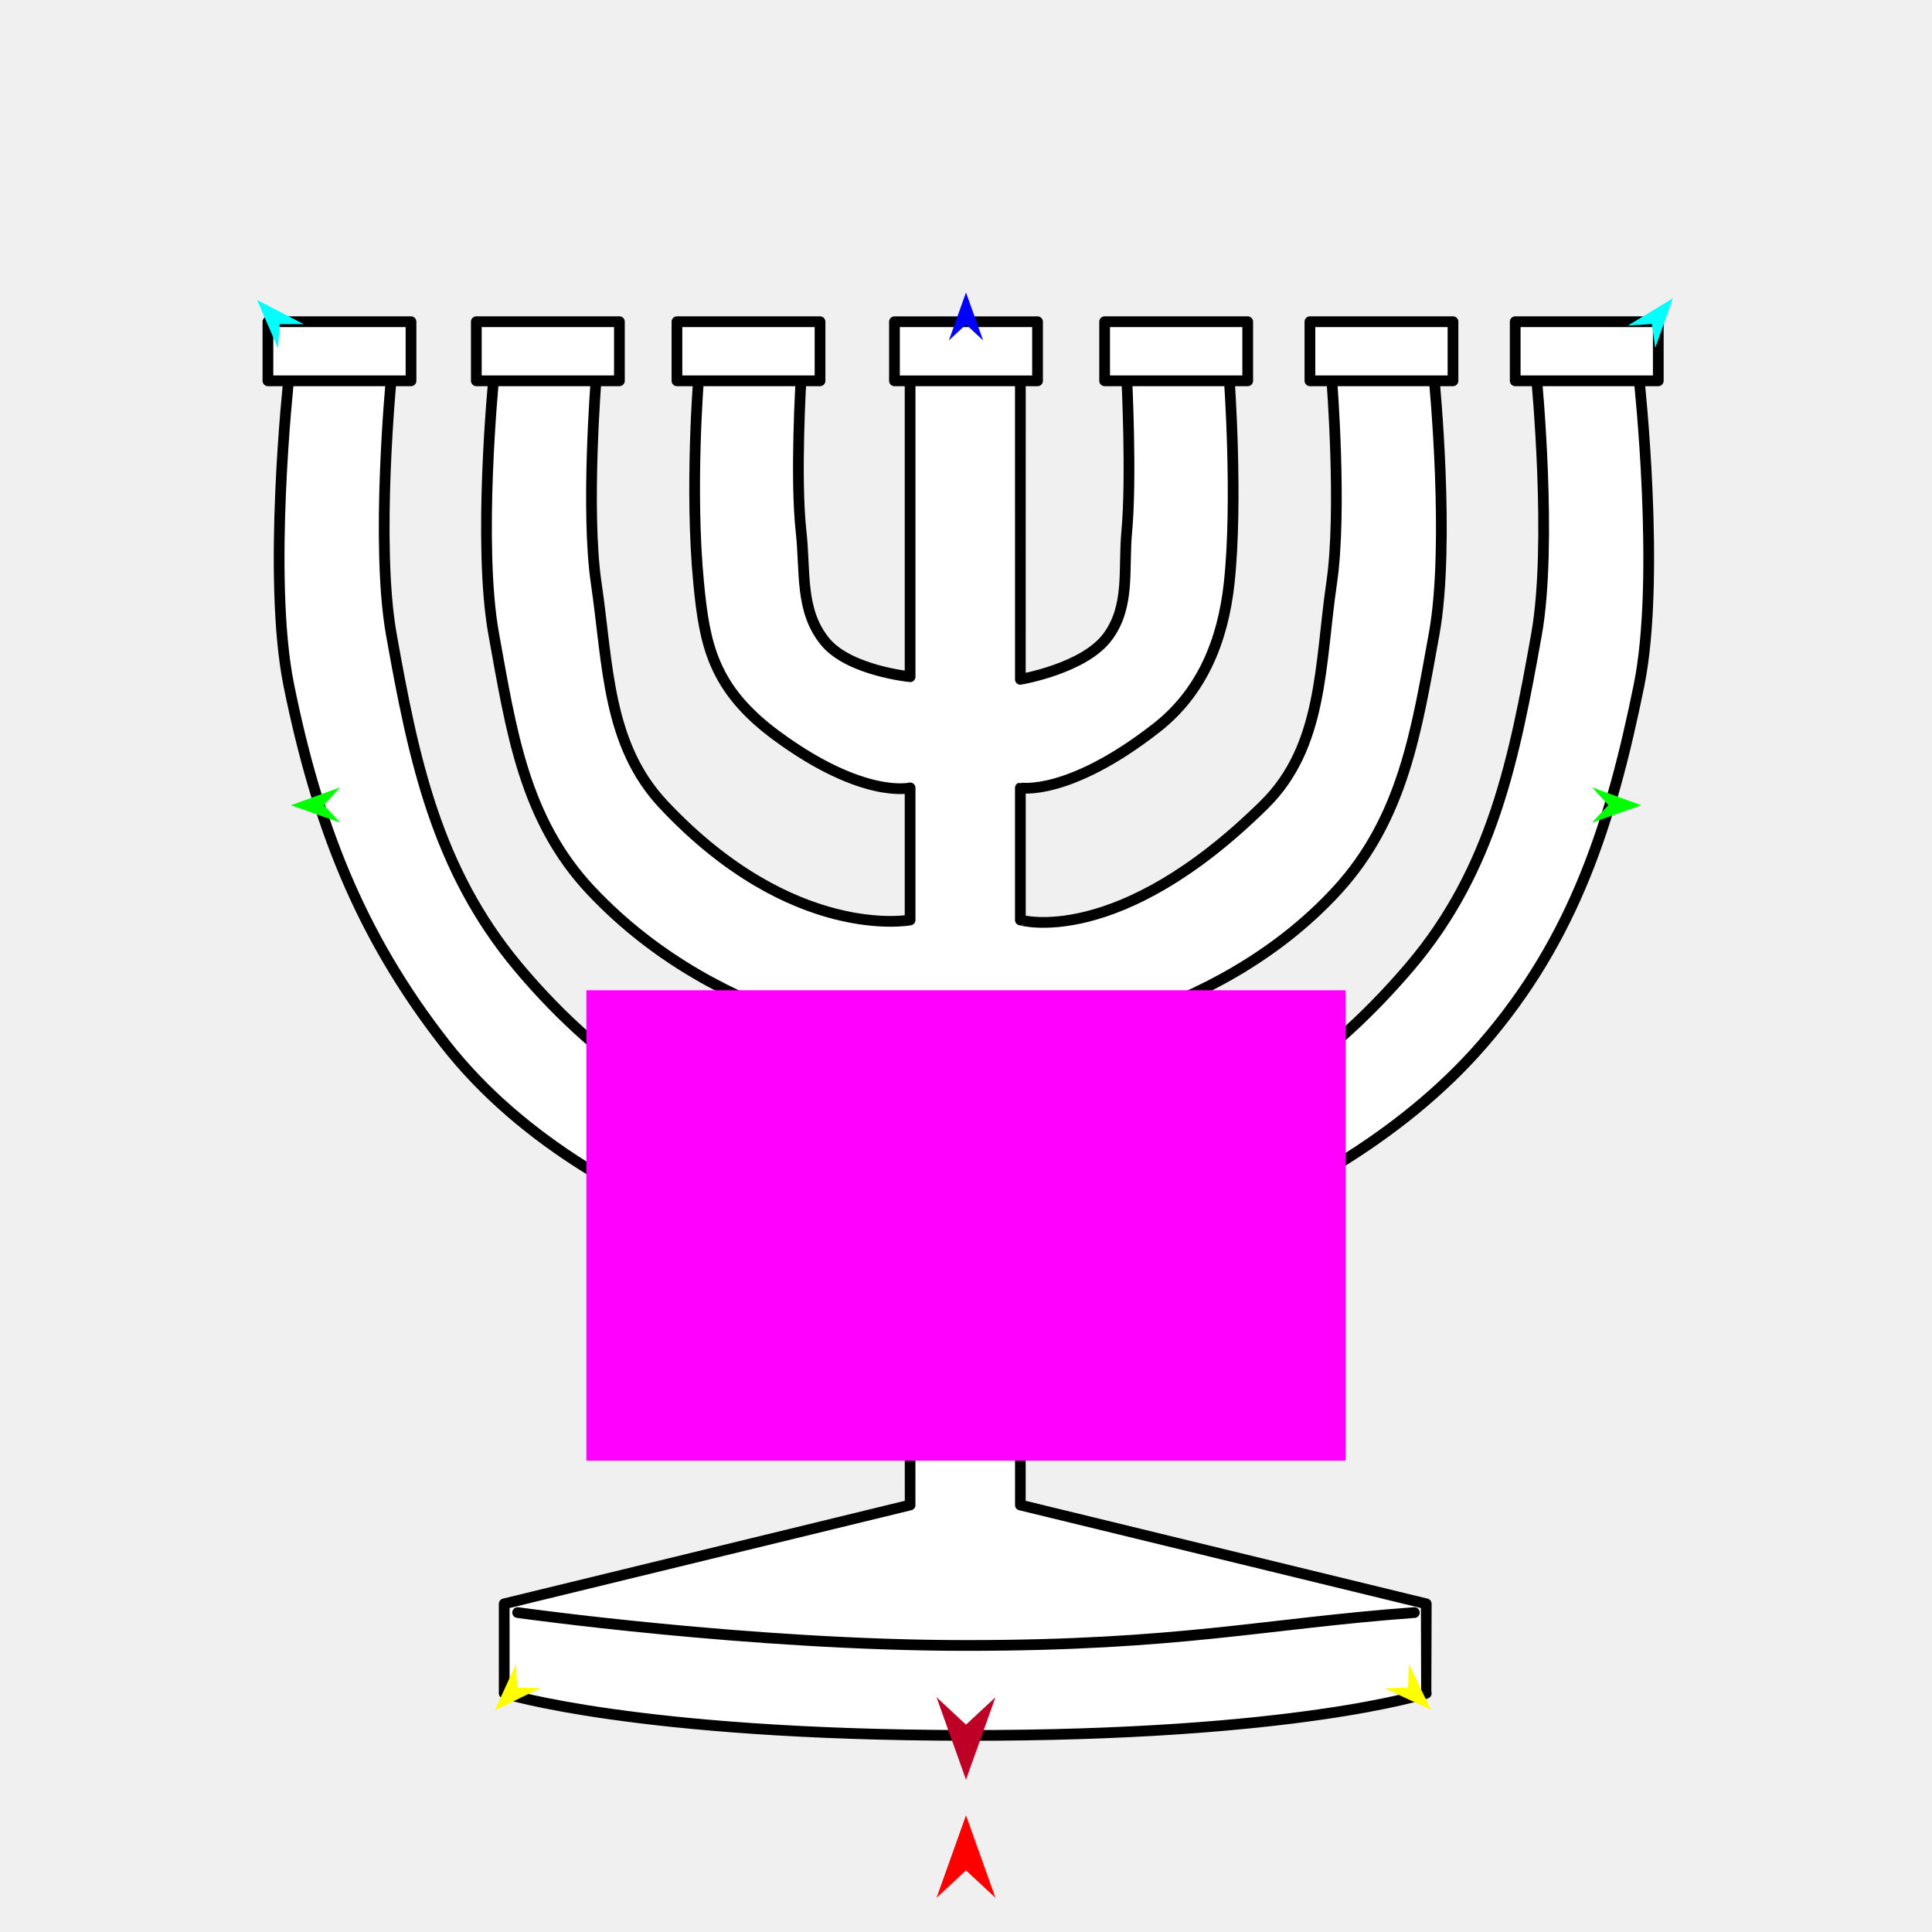
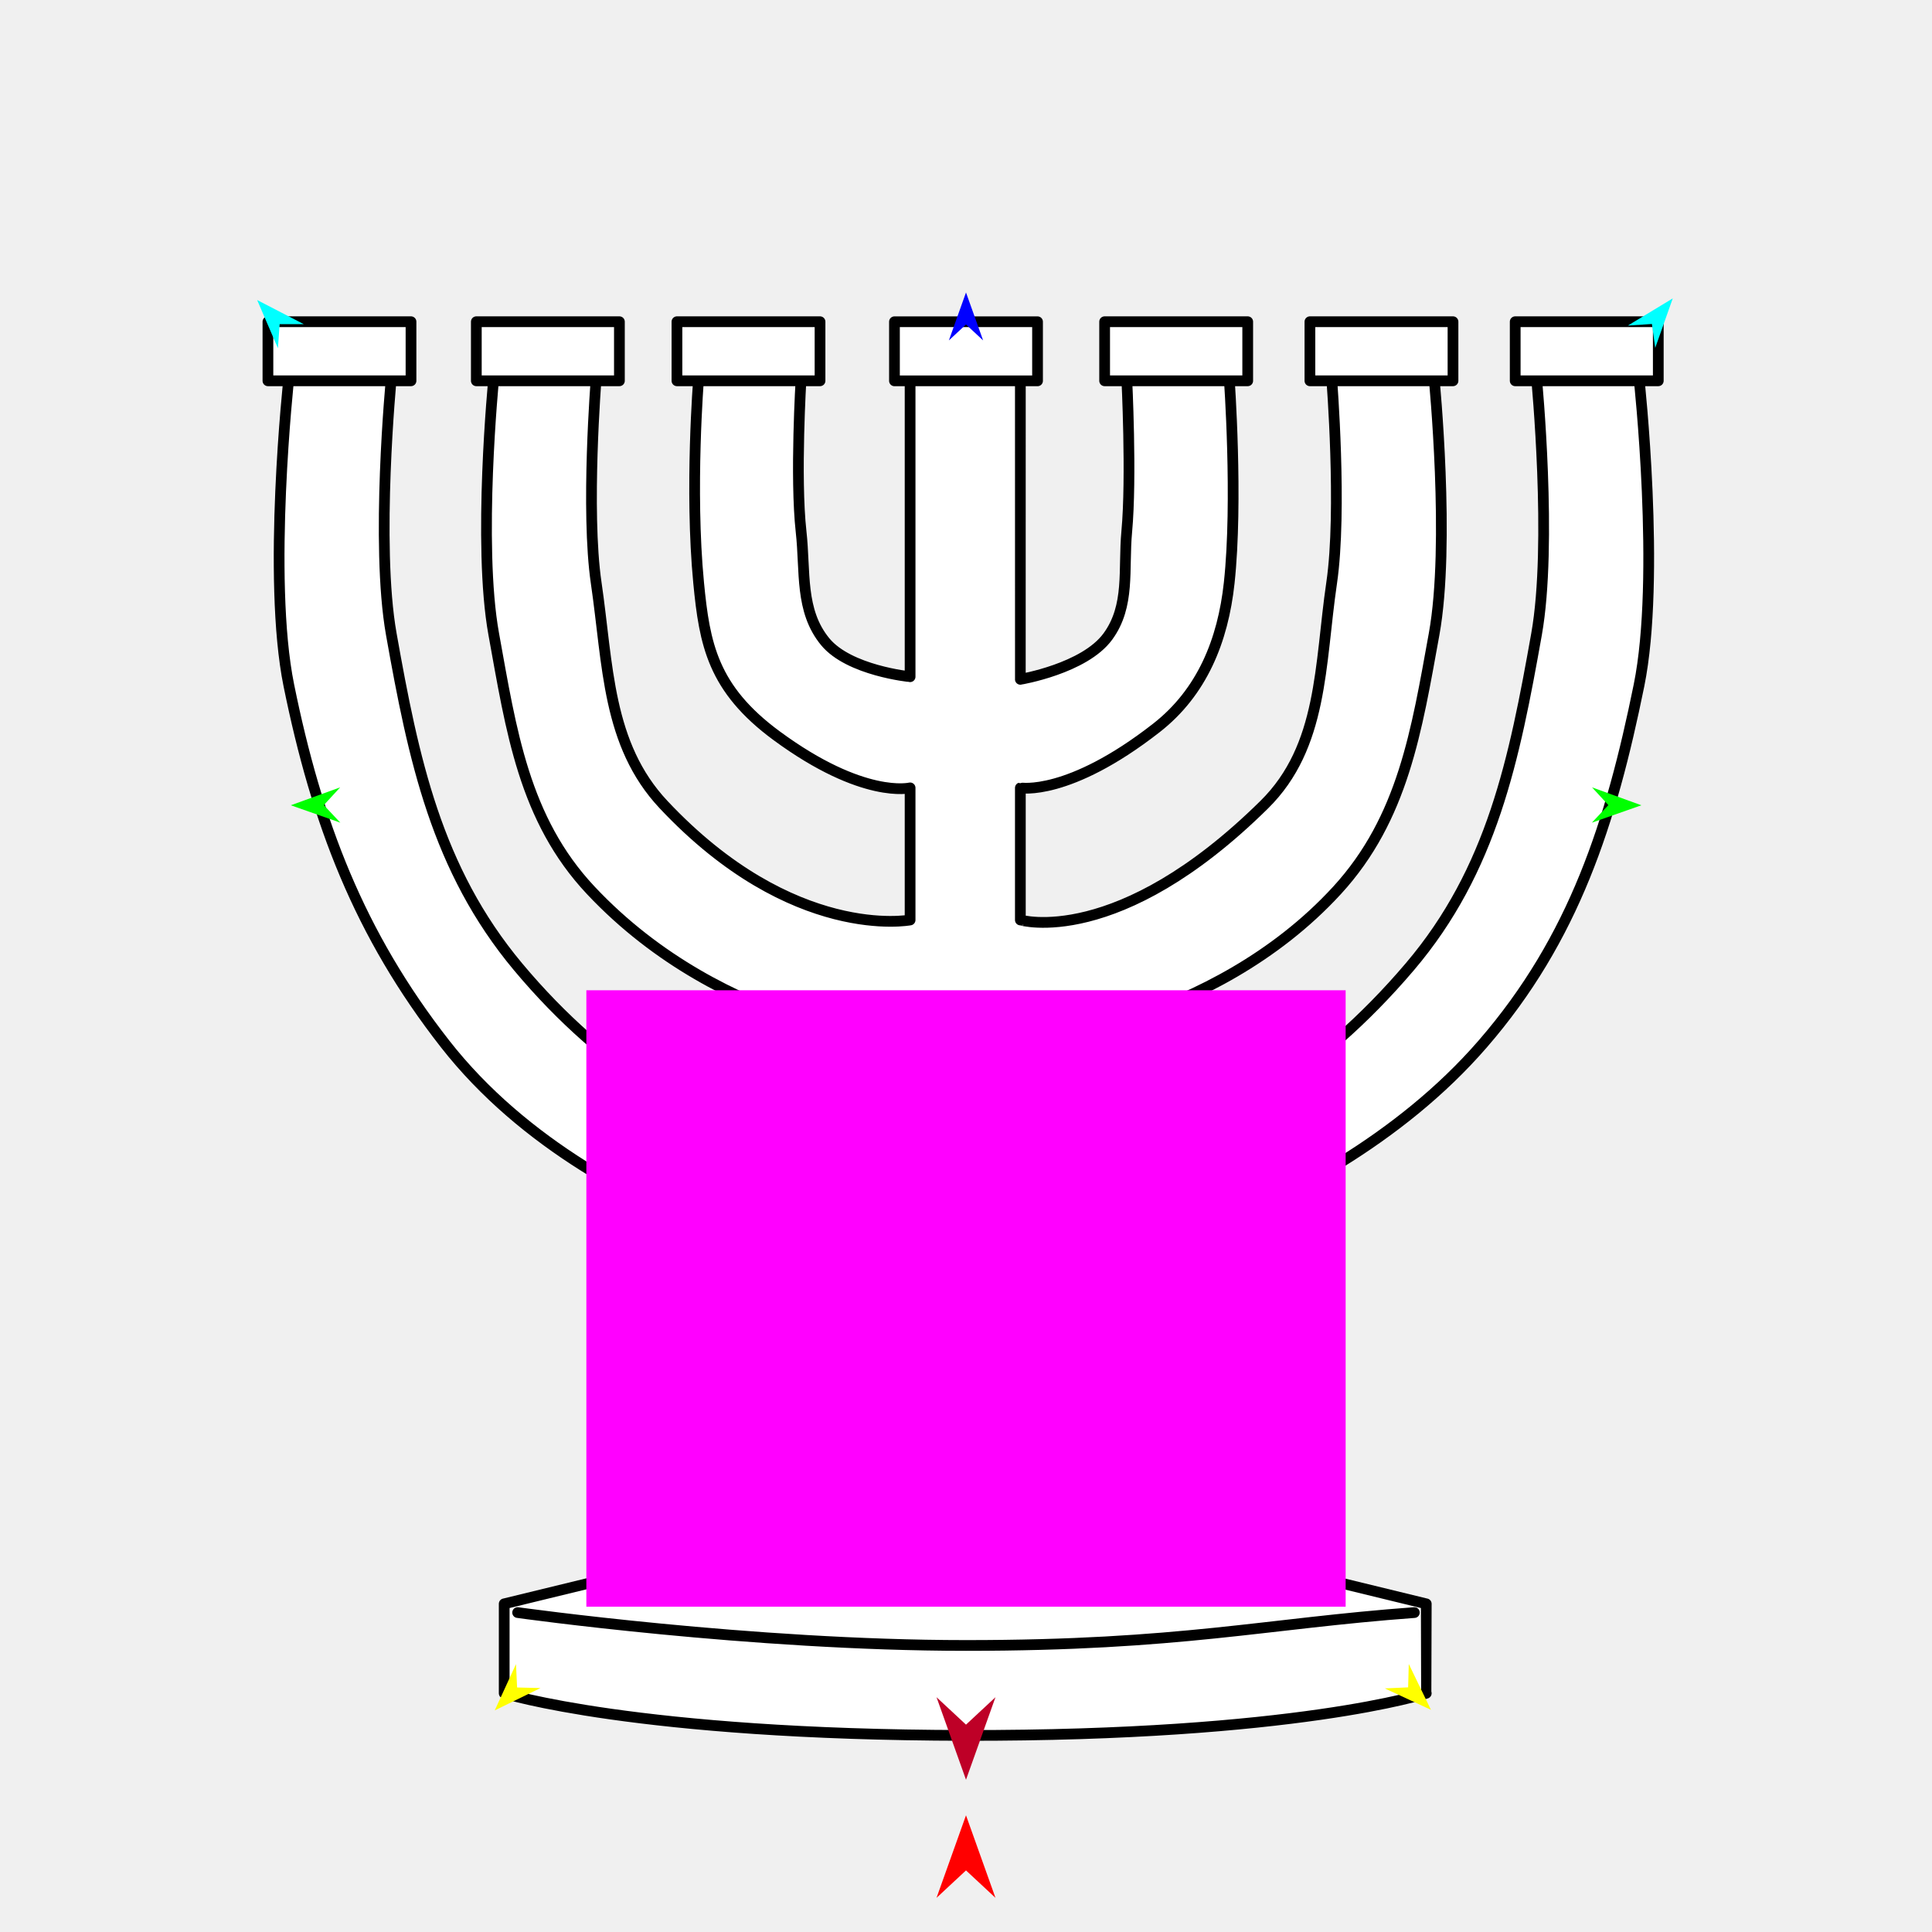
<svg xmlns="http://www.w3.org/2000/svg" version="1.1" id="Frame_0" width="720px" height="720px">
  <g id="menorah">
    <g id="menorah2.svg">
      <path fill="#ffffff" fill-rule="evenodd" stroke="#000000" stroke-width="4" stroke-linecap="round" stroke-linejoin="round" d="M 359.712 138.774 C 359.714 138.774 380.255 140.895 380.257 140.895 C 380.257 140.906 380.258 253.156 380.257 253.167 C 380.260 253.166 404.113 249.185 412.873 237.199 C 421.234 225.759 418.597 212.275 419.904 198.165 C 421.791 177.791 419.904 140.901 419.904 140.895 C 419.908 140.895 458.081 140.895 458.084 140.895 C 458.084 140.902 461.402 186.583 458.084 217.255 C 455.762 238.731 447.971 257.993 430.943 271.284 C 398.125 296.898 380.262 293.613 380.257 293.615 C 380.257 293.620 380.257 342.850 380.257 342.855 C 380.266 342.851 416.565 353.744 471.161 299.858 C 493.113 278.191 491.787 247.772 496.265 217.255 C 500.226 190.263 496.265 140.902 496.265 140.895 C 496.269 140.895 534.441 140.895 534.445 140.895 C 534.445 140.904 540.544 202.793 534.445 236.345 C 527.924 272.222 522.940 304.920 498.293 331.795 C 451.660 382.644 380.269 389.060 380.257 389.065 C 380.257 389.070 380.257 437.012 380.257 437.017 C 380.271 437.009 456.307 441.575 525.424 360.250 C 556.102 324.155 564.331 282.983 572.625 236.345 C 578.595 202.770 572.625 140.904 572.625 140.895 C 572.628 140.895 610.802 140.895 610.805 140.895 C 610.805 140.907 618.957 215.334 610.805 255.435 C 600.431 306.472 586.677 349.720 552.556 389.065 C 490.807 460.268 380.275 479.305 380.257 479.314 C 380.257 479.322 380.256 560.869 380.257 560.877 C 380.264 560.878 531.517 597.696 531.524 597.698 C 531.524 597.701 531.523 631.033 531.524 631.036 C 531.520 631.037 483.075 646.943 359.712 646.738 C 236.967 646.533 187.906 631.037 187.902 631.036 C 187.902 631.033 187.902 597.701 187.902 597.698 C 187.909 597.696 339.161 560.878 339.168 560.877 C 339.169 560.869 339.168 479.322 339.168 479.314 C 339.151 479.305 224.131 463.508 165.896 389.065 C 133.806 348.046 118.020 306.472 107.646 255.435 C 99.495 215.334 107.646 140.907 107.646 140.895 C 107.650 140.895 145.823 140.895 145.827 140.895 C 145.827 140.904 139.856 202.770 145.827 236.345 C 154.120 282.983 162.659 323.894 193.027 360.250 C 259.689 440.056 339.154 437.009 339.168 437.017 C 339.168 437.012 339.168 389.070 339.168 389.065 C 339.156 389.060 270.105 384.943 220.159 331.795 C 195.187 305.222 190.528 272.222 184.007 236.345 C 177.909 202.793 184.007 140.904 184.007 140.895 C 184.011 140.895 222.183 140.895 222.187 140.895 C 222.187 140.902 218.226 190.263 222.187 217.255 C 226.665 247.772 226.171 277.379 247.291 299.858 C 295.534 351.205 339.159 342.851 339.168 342.855 C 339.168 342.850 339.168 293.620 339.168 293.615 C 339.163 293.613 321.766 297.977 289.456 274.206 C 265.560 256.625 262.571 239.995 260.367 217.255 C 256.994 182.434 260.367 140.902 260.367 140.895 C 260.371 140.895 298.543 140.895 298.547 140.895 C 298.547 140.901 296.277 177.830 298.547 198.165 C 300.210 213.061 298.007 227.569 307.527 239.147 C 316.413 249.955 339.165 252.192 339.168 252.193 C 339.168 252.182 339.168 140.906 339.168 140.895 C 339.170 140.895 359.710 138.774 359.712 138.774 Z" />
      <path fill="#ffffff" fill-rule="evenodd" stroke="#000000" stroke-width="4" stroke-linecap="round" stroke-linejoin="round" d="M 564.673 141.915 C 564.673 141.913 564.673 119.893 564.673 119.891 C 564.679 119.891 617.990 119.891 617.995 119.891 C 617.995 119.893 617.995 141.913 617.995 141.915 C 617.990 141.915 564.679 141.915 564.673 141.915 M 488.169 141.915 C 488.169 141.913 488.169 119.893 488.169 119.891 C 488.174 119.891 541.485 119.891 541.490 119.891 C 541.490 119.893 541.490 141.913 541.490 141.915 C 541.485 141.915 488.174 141.915 488.169 141.915 M 411.664 141.915 C 411.664 141.913 411.664 119.893 411.664 119.891 C 411.670 119.891 464.980 119.891 464.986 119.891 C 464.986 119.893 464.986 141.913 464.986 141.915 C 464.980 141.915 411.670 141.915 411.664 141.915 M 333.339 141.929 C 333.339 141.926 333.339 119.907 333.339 119.905 C 333.345 119.905 386.655 119.905 386.661 119.905 C 386.661 119.907 386.661 141.926 386.661 141.929 C 386.655 141.929 333.345 141.929 333.339 141.929 M 252.280 141.915 C 252.280 141.913 252.280 119.893 252.280 119.891 C 252.285 119.891 305.596 119.891 305.601 119.891 C 305.601 119.893 305.601 141.913 305.601 141.915 C 305.596 141.915 252.285 141.915 252.280 141.915 M 177.514 141.915 C 177.514 141.913 177.514 119.893 177.514 119.891 C 177.519 119.891 230.830 119.891 230.835 119.891 C 230.835 119.893 230.835 141.913 230.835 141.915 C 230.830 141.915 177.519 141.915 177.514 141.915 M 99.850 141.915 C 99.850 141.913 99.850 119.893 99.850 119.891 C 99.855 119.891 153.166 119.891 153.171 119.891 C 153.171 119.893 153.171 141.913 153.171 141.915 C 153.166 141.915 99.855 141.915 99.850 141.915 Z" />
      <path fill="none" stroke="#000000" stroke-width="4" stroke-linecap="round" stroke-linejoin="round" d="M 192.908 600.956 C 192.925 600.957 280.155 613.216 360.000 613.216 C 439.845 613.216 471.395 605.042 527.092 600.956 " />
    </g>
    <g id="specs_2">
-       <path fill="#ff00ff" fill-rule="evenodd" stroke="none" d="M 218.519 544.333 C 218.547 544.333 501.453 544.333 501.481 544.333 C 501.481 544.316 501.481 369.057 501.481 369.039 C 501.453 369.039 218.547 369.039 218.519 369.039 C 218.519 369.057 218.519 544.316 218.519 544.333 Z" />
+       <path fill="#ff00ff" fill-rule="evenodd" stroke="none" d="M 218.519 598.766 C 218.547 598.766 501.453 598.766 501.481 598.766 C 501.481 598.743 501.481 369.062 501.481 369.039 C 501.453 369.039 218.547 369.039 218.519 369.039 C 218.519 369.062 218.519 598.743 218.519 598.766 Z" />
      <path fill="#ff0000" fill-rule="evenodd" stroke="none" d="M 360.000 676.511 C 360.001 676.514 370.983 707.265 370.984 707.268 C 370.983 707.267 360.001 697.049 360.000 697.048 C 359.999 697.049 349.017 707.267 349.016 707.268 C 349.017 707.265 359.999 676.514 360.000 676.511 Z" />
      <path fill="#0000ff" fill-rule="evenodd" stroke="none" d="M 360.000 108.993 C 360.001 108.995 366.380 126.858 366.381 126.860 C 366.380 126.859 360.001 120.924 360.000 120.923 C 359.999 120.924 353.620 126.859 353.619 126.860 C 353.620 126.858 359.999 108.995 360.000 108.993 Z" />
      <path fill="#00ff00" fill-rule="evenodd" stroke="none" d="M 108.379 300.099 C 108.381 300.098 126.760 293.429 126.762 293.428 C 126.761 293.429 120.676 300.036 120.676 300.037 C 120.676 300.037 126.828 306.582 126.828 306.583 C 126.826 306.582 108.381 300.099 108.379 300.099 Z" />
      <path fill="#ffff00" fill-rule="evenodd" stroke="none" d="M 184.375 637.409 C 184.376 637.407 192.292 620.171 192.293 620.169 C 192.293 620.170 192.710 628.874 192.710 628.875 C 192.711 628.875 201.422 629.086 201.423 629.086 C 201.421 629.087 184.376 637.408 184.375 637.409 Z" />
      <path fill="#ffff00" fill-rule="evenodd" stroke="none" d="M 533.274 637.198 C 533.274 637.196 525.013 620.122 525.012 620.120 C 525.012 620.121 524.770 628.831 524.770 628.832 C 524.769 628.832 516.064 629.218 516.063 629.218 C 516.065 629.219 533.273 637.197 533.274 637.198 Z" />
      <path fill="#00ff00" fill-rule="evenodd" stroke="none" d="M 611.691 300.099 C 611.689 300.098 593.309 293.429 593.307 293.428 C 593.308 293.429 599.393 300.036 599.394 300.037 C 599.393 300.037 593.242 306.582 593.241 306.583 C 593.243 306.582 611.689 300.099 611.691 300.099 Z" />
      <path fill="#00ffff" fill-rule="evenodd" stroke="none" d="M 623.384 111.205 C 623.384 111.207 616.856 129.637 616.856 129.639 C 616.856 129.638 615.620 120.742 615.620 120.741 C 615.619 120.741 606.656 121.333 606.655 121.333 C 606.657 121.332 623.383 111.206 623.384 111.205 Z" />
      <path fill="#00ffff" fill-rule="evenodd" stroke="none" d="M 95.834 111.816 C 95.835 111.818 103.577 129.772 103.577 129.774 C 103.577 129.773 104.217 120.814 104.217 120.813 C 104.218 120.813 113.200 120.806 113.201 120.806 C 113.199 120.805 95.836 111.817 95.834 111.816 Z" />
      <path fill="#be0027" fill-rule="evenodd" stroke="none" d="M 360.000 663.258 C 360.001 663.255 370.983 632.504 370.984 632.501 C 370.983 632.502 360.001 642.721 360.000 642.722 C 359.999 642.721 349.017 632.502 349.016 632.501 C 349.017 632.504 359.999 663.255 360.000 663.258 Z" />
    </g>
  </g>
</svg>
